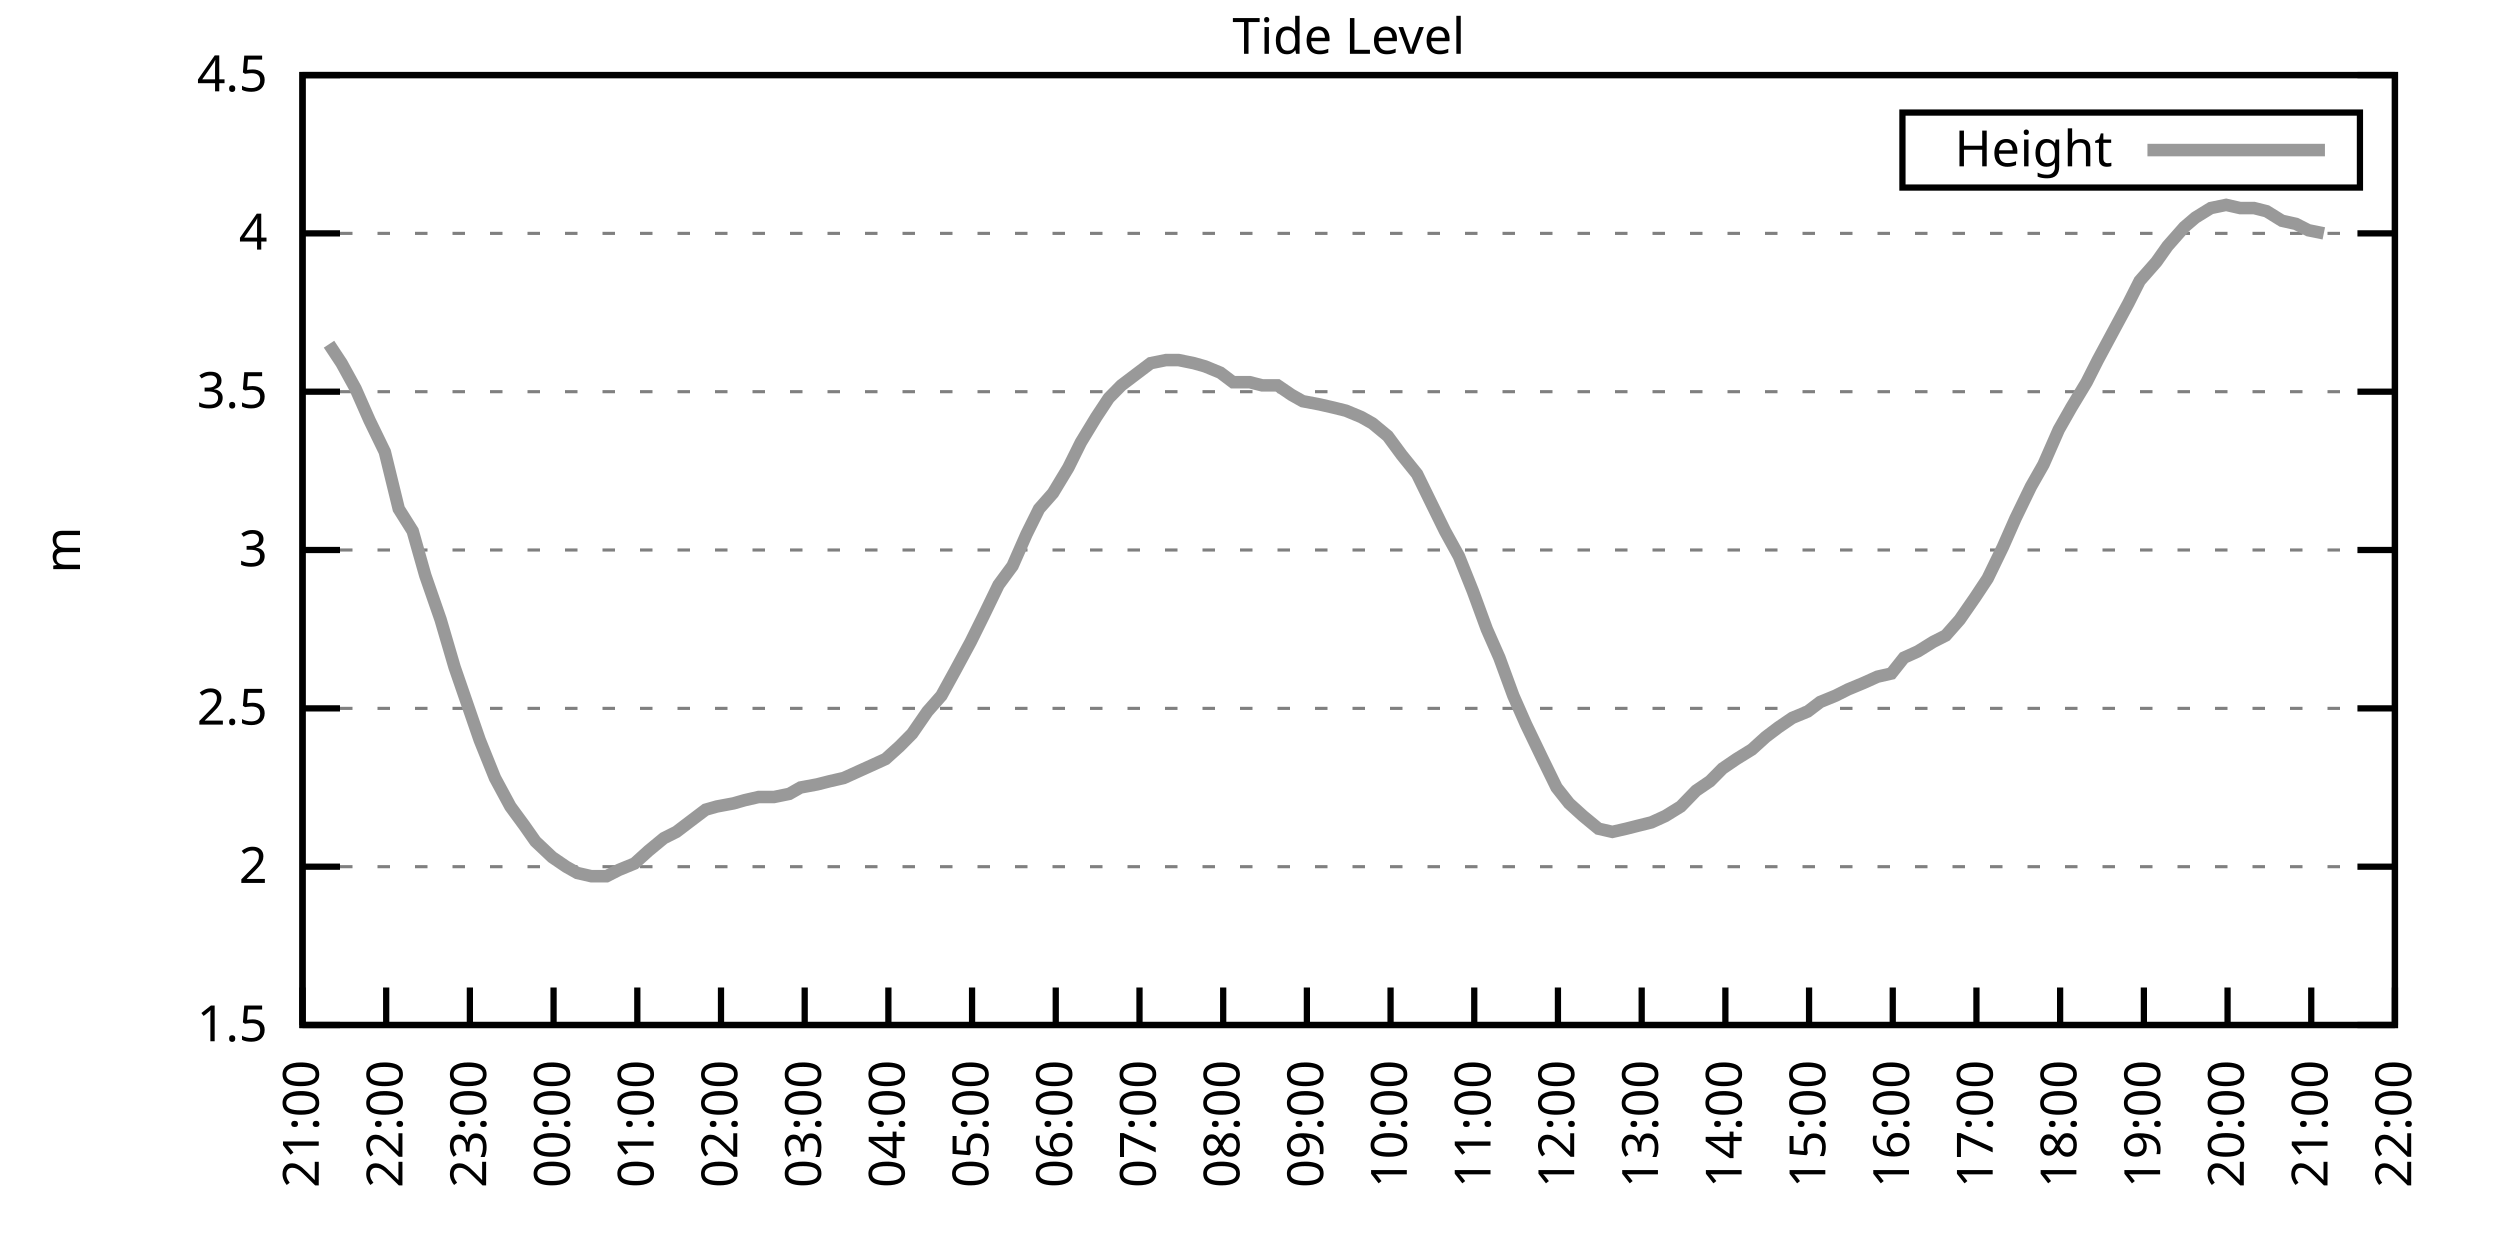
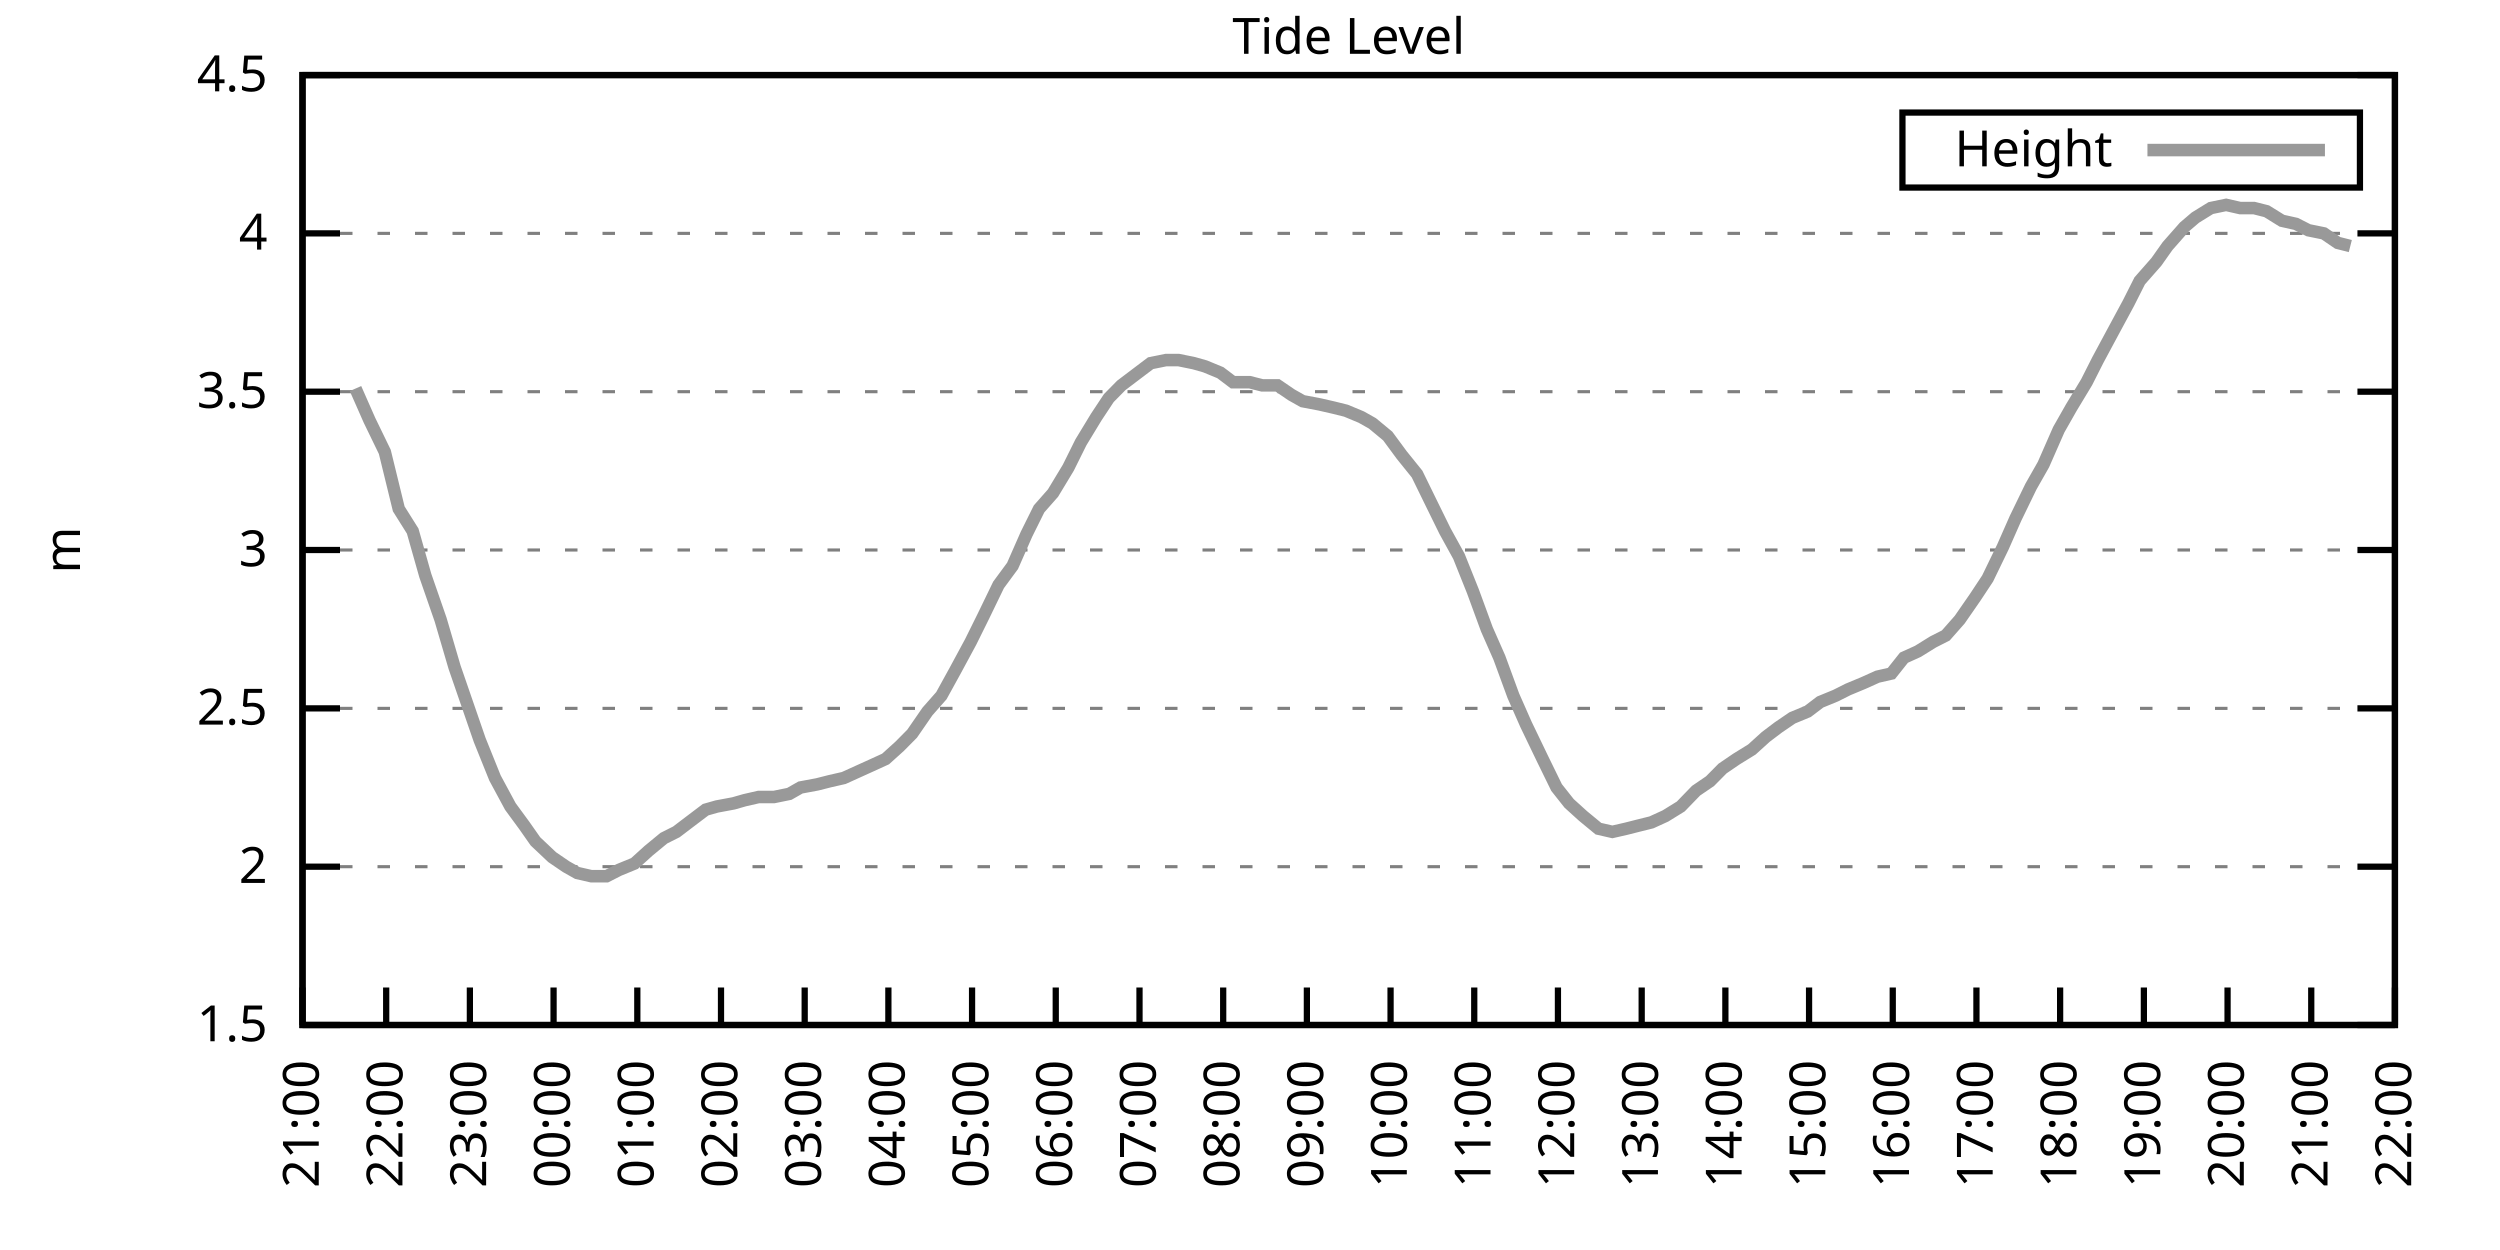
<svg xmlns="http://www.w3.org/2000/svg" xmlns:xlink="http://www.w3.org/1999/xlink" width="400" height="200" viewBox="0 0 400 200">
  <g id="gnuplot_canvas">
    <rect x="0" y="0" width="400" height="200" fill="none" />
    <defs>
      <circle id="gpDot" r="0.5" stroke-width="0.5" stroke="currentColor" />
      <path id="gpPt0" stroke-width="0.333" stroke="currentColor" d="M-1,0 h2 M0,-1 v2" />
      <path id="gpPt1" stroke-width="0.333" stroke="currentColor" d="M-1,-1 L1,1 M1,-1 L-1,1" />
      <path id="gpPt2" stroke-width="0.333" stroke="currentColor" d="M-1,0 L1,0 M0,-1 L0,1 M-1,-1 L1,1 M-1,1 L1,-1" />
      <rect id="gpPt3" stroke-width="0.333" stroke="currentColor" x="-1" y="-1" width="2" height="2" />
      <rect id="gpPt4" stroke-width="0.333" stroke="currentColor" fill="currentColor" x="-1" y="-1" width="2" height="2" />
      <circle id="gpPt5" stroke-width="0.333" stroke="currentColor" cx="0" cy="0" r="1" />
      <use xlink:href="#gpPt5" id="gpPt6" fill="currentColor" stroke="none" />
      <path id="gpPt7" stroke-width="0.333" stroke="currentColor" d="M0,-1.33 L-1.33,0.67 L1.33,0.67 z" />
      <use xlink:href="#gpPt7" id="gpPt8" fill="currentColor" stroke="none" />
      <use xlink:href="#gpPt7" id="gpPt9" stroke="currentColor" transform="rotate(180)" />
      <use xlink:href="#gpPt9" id="gpPt10" fill="currentColor" stroke="none" />
      <use xlink:href="#gpPt3" id="gpPt11" stroke="currentColor" transform="rotate(45)" />
      <use xlink:href="#gpPt11" id="gpPt12" fill="currentColor" stroke="none" />
      <path id="gpPt13" stroke-width="0.333" stroke="currentColor" d="M0,1.330 L1.265,0.411 L0.782,-1.067 L-0.782,-1.076 L-1.265,0.411 z" />
      <use xlink:href="#gpPt13" id="gpPt14" fill="currentColor" stroke="none" />
      <filter id="textbox" filterUnits="objectBoundingBox" x="0" y="0" height="1" width="1">
        <feFlood flood-color="white" flood-opacity="1" result="bgnd" />
        <feComposite in="SourceGraphic" in2="bgnd" operator="atop" />
      </filter>
      <filter id="greybox" filterUnits="objectBoundingBox" x="0" y="0" height="1" width="1">
        <feFlood flood-color="lightgrey" flood-opacity="1" result="grey" />
        <feComposite in="SourceGraphic" in2="grey" operator="atop" />
      </filter>
    </defs>
    <g fill="none" color="white" stroke="currentColor" stroke-width="1.00" stroke-linecap="butt" stroke-linejoin="miter">
</g>
    <g fill="none" color="black" stroke="currentColor" stroke-width="1.00" stroke-linecap="butt" stroke-linejoin="miter">
      <g stroke="none" shape-rendering="crispEdges">
        <polygon fill="rgb(255, 255, 255)" points="48.40,164.00 383.18,164.00 383.18,12.02 48.40,12.02 " />
      </g>
    </g>
    <g fill="none" color="black" stroke="currentColor" stroke-width="1.00" stroke-linecap="butt" stroke-linejoin="miter">
</g>
    <g fill="none" color="black" stroke="black" stroke-width="0.50" stroke-linecap="butt" stroke-linejoin="miter">
</g>
    <g fill="none" color="gray" stroke="currentColor" stroke-width="0.50" stroke-linecap="butt" stroke-linejoin="miter">
      <path stroke="gray" stroke-dasharray="2,4" class="gridline" d="M48.40,164.00 L383.19,164.00  " />
    </g>
    <g fill="none" color="gray" stroke="gray" stroke-width="1.00" stroke-linecap="butt" stroke-linejoin="miter">
</g>
    <g fill="none" color="black" stroke="currentColor" stroke-width="1.00" stroke-linecap="butt" stroke-linejoin="miter">
      <path stroke="black" d="M48.40,164.00 L54.40,164.00 M383.19,164.00 L377.19,164.00  " />
      <g transform="translate(42.80,166.60)" stroke="none" fill="black" font-family="Sans" font-size="8.00" text-anchor="end">
        <text>
          <tspan font-family="Sans"> 1.5</tspan>
        </text>
      </g>
    </g>
    <g fill="none" color="black" stroke="currentColor" stroke-width="1.00" stroke-linecap="butt" stroke-linejoin="miter">
</g>
    <g fill="none" color="black" stroke="black" stroke-width="0.50" stroke-linecap="butt" stroke-linejoin="miter">
</g>
    <g fill="none" color="gray" stroke="currentColor" stroke-width="0.50" stroke-linecap="butt" stroke-linejoin="miter">
      <path stroke="gray" stroke-dasharray="2,4" class="gridline" d="M48.40,138.67 L383.19,138.67  " />
    </g>
    <g fill="none" color="gray" stroke="gray" stroke-width="1.00" stroke-linecap="butt" stroke-linejoin="miter">
</g>
    <g fill="none" color="black" stroke="currentColor" stroke-width="1.00" stroke-linecap="butt" stroke-linejoin="miter">
      <path stroke="black" d="M48.40,138.67 L54.40,138.67 M383.19,138.67 L377.19,138.67  " />
      <g transform="translate(42.80,141.27)" stroke="none" fill="black" font-family="Sans" font-size="8.00" text-anchor="end">
        <text>
          <tspan font-family="Sans"> 2</tspan>
        </text>
      </g>
    </g>
    <g fill="none" color="black" stroke="currentColor" stroke-width="1.00" stroke-linecap="butt" stroke-linejoin="miter">
</g>
    <g fill="none" color="black" stroke="black" stroke-width="0.50" stroke-linecap="butt" stroke-linejoin="miter">
</g>
    <g fill="none" color="gray" stroke="currentColor" stroke-width="0.50" stroke-linecap="butt" stroke-linejoin="miter">
      <path stroke="gray" stroke-dasharray="2,4" class="gridline" d="M48.40,113.34 L383.19,113.34  " />
    </g>
    <g fill="none" color="gray" stroke="gray" stroke-width="1.00" stroke-linecap="butt" stroke-linejoin="miter">
</g>
    <g fill="none" color="black" stroke="currentColor" stroke-width="1.00" stroke-linecap="butt" stroke-linejoin="miter">
      <path stroke="black" d="M48.40,113.34 L54.40,113.34 M383.19,113.34 L377.19,113.34  " />
      <g transform="translate(42.80,115.94)" stroke="none" fill="black" font-family="Sans" font-size="8.00" text-anchor="end">
        <text>
          <tspan font-family="Sans"> 2.5</tspan>
        </text>
      </g>
    </g>
    <g fill="none" color="black" stroke="currentColor" stroke-width="1.00" stroke-linecap="butt" stroke-linejoin="miter">
</g>
    <g fill="none" color="black" stroke="black" stroke-width="0.50" stroke-linecap="butt" stroke-linejoin="miter">
</g>
    <g fill="none" color="gray" stroke="currentColor" stroke-width="0.50" stroke-linecap="butt" stroke-linejoin="miter">
      <path stroke="gray" stroke-dasharray="2,4" class="gridline" d="M48.40,88.00 L383.19,88.00  " />
    </g>
    <g fill="none" color="gray" stroke="gray" stroke-width="1.00" stroke-linecap="butt" stroke-linejoin="miter">
</g>
    <g fill="none" color="black" stroke="currentColor" stroke-width="1.00" stroke-linecap="butt" stroke-linejoin="miter">
      <path stroke="black" d="M48.40,88.00 L54.40,88.00 M383.19,88.00 L377.19,88.00  " />
      <g transform="translate(42.80,90.60)" stroke="none" fill="black" font-family="Sans" font-size="8.00" text-anchor="end">
        <text>
          <tspan font-family="Sans"> 3</tspan>
        </text>
      </g>
    </g>
    <g fill="none" color="black" stroke="currentColor" stroke-width="1.00" stroke-linecap="butt" stroke-linejoin="miter">
</g>
    <g fill="none" color="black" stroke="black" stroke-width="0.50" stroke-linecap="butt" stroke-linejoin="miter">
</g>
    <g fill="none" color="gray" stroke="currentColor" stroke-width="0.50" stroke-linecap="butt" stroke-linejoin="miter">
      <path stroke="gray" stroke-dasharray="2,4" class="gridline" d="M48.40,62.67 L383.19,62.67  " />
    </g>
    <g fill="none" color="gray" stroke="gray" stroke-width="1.00" stroke-linecap="butt" stroke-linejoin="miter">
</g>
    <g fill="none" color="black" stroke="currentColor" stroke-width="1.00" stroke-linecap="butt" stroke-linejoin="miter">
      <path stroke="black" d="M48.40,62.67 L54.40,62.67 M383.19,62.67 L377.19,62.67  " />
      <g transform="translate(42.80,65.27)" stroke="none" fill="black" font-family="Sans" font-size="8.00" text-anchor="end">
        <text>
          <tspan font-family="Sans"> 3.5</tspan>
        </text>
      </g>
    </g>
    <g fill="none" color="black" stroke="currentColor" stroke-width="1.00" stroke-linecap="butt" stroke-linejoin="miter">
</g>
    <g fill="none" color="black" stroke="black" stroke-width="0.50" stroke-linecap="butt" stroke-linejoin="miter">
</g>
    <g fill="none" color="gray" stroke="currentColor" stroke-width="0.50" stroke-linecap="butt" stroke-linejoin="miter">
      <path stroke="gray" stroke-dasharray="2,4" class="gridline" d="M48.40,37.34 L383.19,37.34  " />
    </g>
    <g fill="none" color="gray" stroke="gray" stroke-width="1.00" stroke-linecap="butt" stroke-linejoin="miter">
</g>
    <g fill="none" color="black" stroke="currentColor" stroke-width="1.00" stroke-linecap="butt" stroke-linejoin="miter">
      <path stroke="black" d="M48.40,37.34 L54.40,37.34 M383.19,37.34 L377.19,37.34  " />
      <g transform="translate(42.80,39.94)" stroke="none" fill="black" font-family="Sans" font-size="8.00" text-anchor="end">
        <text>
          <tspan font-family="Sans"> 4</tspan>
        </text>
      </g>
    </g>
    <g fill="none" color="black" stroke="currentColor" stroke-width="1.00" stroke-linecap="butt" stroke-linejoin="miter">
</g>
    <g fill="none" color="black" stroke="black" stroke-width="0.50" stroke-linecap="butt" stroke-linejoin="miter">
</g>
    <g fill="none" color="gray" stroke="currentColor" stroke-width="0.50" stroke-linecap="butt" stroke-linejoin="miter">
      <path stroke="gray" stroke-dasharray="2,4" class="gridline" d="M48.40,12.01 L383.19,12.01  " />
    </g>
    <g fill="none" color="gray" stroke="gray" stroke-width="1.00" stroke-linecap="butt" stroke-linejoin="miter">
</g>
    <g fill="none" color="black" stroke="currentColor" stroke-width="1.00" stroke-linecap="butt" stroke-linejoin="miter">
      <path stroke="black" d="M48.40,12.01 L54.40,12.01 M383.19,12.01 L377.19,12.01  " />
      <g transform="translate(42.80,14.61)" stroke="none" fill="black" font-family="Sans" font-size="8.00" text-anchor="end">
        <text>
          <tspan font-family="Sans"> 4.5</tspan>
        </text>
      </g>
    </g>
    <g fill="none" color="black" stroke="currentColor" stroke-width="1.00" stroke-linecap="butt" stroke-linejoin="miter">
      <path stroke="black" d="M48.40,164.00 L48.40,158.00  " />
      <g transform="translate(51.00,169.60) rotate(270.00)" stroke="none" fill="black" font-family="Sans" font-size="8.00" text-anchor="end">
        <text>
          <tspan font-family="Sans">21:00</tspan>
        </text>
      </g>
    </g>
    <g fill="none" color="black" stroke="currentColor" stroke-width="1.00" stroke-linecap="butt" stroke-linejoin="miter">
      <path stroke="black" d="M61.79,164.00 L61.79,158.00  " />
      <g transform="translate(64.39,169.60) rotate(270.00)" stroke="none" fill="black" font-family="Sans" font-size="8.00" text-anchor="end">
        <text>
          <tspan font-family="Sans">22:00</tspan>
        </text>
      </g>
    </g>
    <g fill="none" color="black" stroke="currentColor" stroke-width="1.00" stroke-linecap="butt" stroke-linejoin="miter">
      <path stroke="black" d="M75.18,164.00 L75.18,158.00  " />
      <g transform="translate(77.78,169.60) rotate(270.00)" stroke="none" fill="black" font-family="Sans" font-size="8.00" text-anchor="end">
        <text>
          <tspan font-family="Sans">23:00</tspan>
        </text>
      </g>
    </g>
    <g fill="none" color="black" stroke="currentColor" stroke-width="1.00" stroke-linecap="butt" stroke-linejoin="miter">
      <path stroke="black" d="M88.57,164.00 L88.57,158.00  " />
      <g transform="translate(91.17,169.60) rotate(270.00)" stroke="none" fill="black" font-family="Sans" font-size="8.00" text-anchor="end">
        <text>
          <tspan font-family="Sans">00:00</tspan>
        </text>
      </g>
    </g>
    <g fill="none" color="black" stroke="currentColor" stroke-width="1.00" stroke-linecap="butt" stroke-linejoin="miter">
      <path stroke="black" d="M101.97,164.00 L101.97,158.00  " />
      <g transform="translate(104.57,169.60) rotate(270.00)" stroke="none" fill="black" font-family="Sans" font-size="8.00" text-anchor="end">
        <text>
          <tspan font-family="Sans">01:00</tspan>
        </text>
      </g>
    </g>
    <g fill="none" color="black" stroke="currentColor" stroke-width="1.00" stroke-linecap="butt" stroke-linejoin="miter">
      <path stroke="black" d="M115.36,164.00 L115.36,158.00  " />
      <g transform="translate(117.96,169.60) rotate(270.00)" stroke="none" fill="black" font-family="Sans" font-size="8.00" text-anchor="end">
        <text>
          <tspan font-family="Sans">02:00</tspan>
        </text>
      </g>
    </g>
    <g fill="none" color="black" stroke="currentColor" stroke-width="1.00" stroke-linecap="butt" stroke-linejoin="miter">
      <path stroke="black" d="M128.75,164.00 L128.75,158.00  " />
      <g transform="translate(131.35,169.60) rotate(270.00)" stroke="none" fill="black" font-family="Sans" font-size="8.00" text-anchor="end">
        <text>
          <tspan font-family="Sans">03:00</tspan>
        </text>
      </g>
    </g>
    <g fill="none" color="black" stroke="currentColor" stroke-width="1.00" stroke-linecap="butt" stroke-linejoin="miter">
      <path stroke="black" d="M142.14,164.00 L142.14,158.00  " />
      <g transform="translate(144.74,169.60) rotate(270.00)" stroke="none" fill="black" font-family="Sans" font-size="8.00" text-anchor="end">
        <text>
          <tspan font-family="Sans">04:00</tspan>
        </text>
      </g>
    </g>
    <g fill="none" color="black" stroke="currentColor" stroke-width="1.00" stroke-linecap="butt" stroke-linejoin="miter">
      <path stroke="black" d="M155.53,164.00 L155.53,158.00  " />
      <g transform="translate(158.13,169.60) rotate(270.00)" stroke="none" fill="black" font-family="Sans" font-size="8.00" text-anchor="end">
        <text>
          <tspan font-family="Sans">05:00</tspan>
        </text>
      </g>
    </g>
    <g fill="none" color="black" stroke="currentColor" stroke-width="1.00" stroke-linecap="butt" stroke-linejoin="miter">
      <path stroke="black" d="M168.92,164.00 L168.92,158.00  " />
      <g transform="translate(171.52,169.60) rotate(270.00)" stroke="none" fill="black" font-family="Sans" font-size="8.00" text-anchor="end">
        <text>
          <tspan font-family="Sans">06:00</tspan>
        </text>
      </g>
    </g>
    <g fill="none" color="black" stroke="currentColor" stroke-width="1.00" stroke-linecap="butt" stroke-linejoin="miter">
      <path stroke="black" d="M182.32,164.00 L182.32,158.00  " />
      <g transform="translate(184.92,169.60) rotate(270.00)" stroke="none" fill="black" font-family="Sans" font-size="8.00" text-anchor="end">
        <text>
          <tspan font-family="Sans">07:00</tspan>
        </text>
      </g>
    </g>
    <g fill="none" color="black" stroke="currentColor" stroke-width="1.00" stroke-linecap="butt" stroke-linejoin="miter">
      <path stroke="black" d="M195.71,164.00 L195.71,158.00  " />
      <g transform="translate(198.31,169.60) rotate(270.00)" stroke="none" fill="black" font-family="Sans" font-size="8.00" text-anchor="end">
        <text>
          <tspan font-family="Sans">08:00</tspan>
        </text>
      </g>
    </g>
    <g fill="none" color="black" stroke="currentColor" stroke-width="1.00" stroke-linecap="butt" stroke-linejoin="miter">
      <path stroke="black" d="M209.10,164.00 L209.10,158.00  " />
      <g transform="translate(211.70,169.60) rotate(270.00)" stroke="none" fill="black" font-family="Sans" font-size="8.00" text-anchor="end">
        <text>
          <tspan font-family="Sans">09:00</tspan>
        </text>
      </g>
    </g>
    <g fill="none" color="black" stroke="currentColor" stroke-width="1.00" stroke-linecap="butt" stroke-linejoin="miter">
      <path stroke="black" d="M222.49,164.00 L222.49,158.00  " />
      <g transform="translate(225.09,169.60) rotate(270.00)" stroke="none" fill="black" font-family="Sans" font-size="8.00" text-anchor="end">
        <text>
          <tspan font-family="Sans">10:00</tspan>
        </text>
      </g>
    </g>
    <g fill="none" color="black" stroke="currentColor" stroke-width="1.00" stroke-linecap="butt" stroke-linejoin="miter">
      <path stroke="black" d="M235.88,164.00 L235.88,158.00  " />
      <g transform="translate(238.48,169.60) rotate(270.00)" stroke="none" fill="black" font-family="Sans" font-size="8.00" text-anchor="end">
        <text>
          <tspan font-family="Sans">11:00</tspan>
        </text>
      </g>
    </g>
    <g fill="none" color="black" stroke="currentColor" stroke-width="1.00" stroke-linecap="butt" stroke-linejoin="miter">
      <path stroke="black" d="M249.27,164.00 L249.27,158.00  " />
      <g transform="translate(251.87,169.60) rotate(270.00)" stroke="none" fill="black" font-family="Sans" font-size="8.00" text-anchor="end">
        <text>
          <tspan font-family="Sans">12:00</tspan>
        </text>
      </g>
    </g>
    <g fill="none" color="black" stroke="currentColor" stroke-width="1.00" stroke-linecap="butt" stroke-linejoin="miter">
      <path stroke="black" d="M262.67,164.00 L262.67,158.00  " />
      <g transform="translate(265.27,169.60) rotate(270.00)" stroke="none" fill="black" font-family="Sans" font-size="8.00" text-anchor="end">
        <text>
          <tspan font-family="Sans">13:00</tspan>
        </text>
      </g>
    </g>
    <g fill="none" color="black" stroke="currentColor" stroke-width="1.00" stroke-linecap="butt" stroke-linejoin="miter">
      <path stroke="black" d="M276.06,164.00 L276.06,158.00  " />
      <g transform="translate(278.66,169.60) rotate(270.00)" stroke="none" fill="black" font-family="Sans" font-size="8.00" text-anchor="end">
        <text>
          <tspan font-family="Sans">14:00</tspan>
        </text>
      </g>
    </g>
    <g fill="none" color="black" stroke="currentColor" stroke-width="1.00" stroke-linecap="butt" stroke-linejoin="miter">
      <path stroke="black" d="M289.45,164.00 L289.45,158.00  " />
      <g transform="translate(292.05,169.60) rotate(270.00)" stroke="none" fill="black" font-family="Sans" font-size="8.00" text-anchor="end">
        <text>
          <tspan font-family="Sans">15:00</tspan>
        </text>
      </g>
    </g>
    <g fill="none" color="black" stroke="currentColor" stroke-width="1.00" stroke-linecap="butt" stroke-linejoin="miter">
      <path stroke="black" d="M302.84,164.00 L302.84,158.00  " />
      <g transform="translate(305.44,169.60) rotate(270.00)" stroke="none" fill="black" font-family="Sans" font-size="8.00" text-anchor="end">
        <text>
          <tspan font-family="Sans">16:00</tspan>
        </text>
      </g>
    </g>
    <g fill="none" color="black" stroke="currentColor" stroke-width="1.00" stroke-linecap="butt" stroke-linejoin="miter">
      <path stroke="black" d="M316.23,164.00 L316.23,158.00  " />
      <g transform="translate(318.83,169.60) rotate(270.00)" stroke="none" fill="black" font-family="Sans" font-size="8.00" text-anchor="end">
        <text>
          <tspan font-family="Sans">17:00</tspan>
        </text>
      </g>
    </g>
    <g fill="none" color="black" stroke="currentColor" stroke-width="1.00" stroke-linecap="butt" stroke-linejoin="miter">
      <path stroke="black" d="M329.62,164.00 L329.62,158.00  " />
      <g transform="translate(332.22,169.60) rotate(270.00)" stroke="none" fill="black" font-family="Sans" font-size="8.00" text-anchor="end">
        <text>
          <tspan font-family="Sans">18:00</tspan>
        </text>
      </g>
    </g>
    <g fill="none" color="black" stroke="currentColor" stroke-width="1.00" stroke-linecap="butt" stroke-linejoin="miter">
      <path stroke="black" d="M343.02,164.00 L343.02,158.00  " />
      <g transform="translate(345.62,169.60) rotate(270.00)" stroke="none" fill="black" font-family="Sans" font-size="8.00" text-anchor="end">
        <text>
          <tspan font-family="Sans">19:00</tspan>
        </text>
      </g>
    </g>
    <g fill="none" color="black" stroke="currentColor" stroke-width="1.00" stroke-linecap="butt" stroke-linejoin="miter">
      <path stroke="black" d="M356.41,164.00 L356.41,158.00  " />
      <g transform="translate(359.01,169.60) rotate(270.00)" stroke="none" fill="black" font-family="Sans" font-size="8.00" text-anchor="end">
        <text>
          <tspan font-family="Sans">20:00</tspan>
        </text>
      </g>
    </g>
    <g fill="none" color="black" stroke="currentColor" stroke-width="1.00" stroke-linecap="butt" stroke-linejoin="miter">
      <path stroke="black" d="M369.80,164.00 L369.80,158.00  " />
      <g transform="translate(372.40,169.60) rotate(270.00)" stroke="none" fill="black" font-family="Sans" font-size="8.00" text-anchor="end">
        <text>
          <tspan font-family="Sans">21:00</tspan>
        </text>
      </g>
    </g>
    <g fill="none" color="black" stroke="currentColor" stroke-width="1.00" stroke-linecap="butt" stroke-linejoin="miter">
      <path stroke="black" d="M383.19,164.00 L383.19,158.00  " />
      <g transform="translate(385.79,169.60) rotate(270.00)" stroke="none" fill="black" font-family="Sans" font-size="8.00" text-anchor="end">
        <text>
          <tspan font-family="Sans">22:00</tspan>
        </text>
      </g>
    </g>
    <g fill="none" color="black" stroke="currentColor" stroke-width="1.00" stroke-linecap="butt" stroke-linejoin="miter">
</g>
    <g fill="none" color="black" stroke="currentColor" stroke-width="1.00" stroke-linecap="butt" stroke-linejoin="miter">
      <path stroke="black" d="M48.40,12.01 L48.40,164.00 L383.19,164.00 L383.19,12.01 L48.40,12.01 Z  " />
    </g>
    <g fill="none" color="black" stroke="currentColor" stroke-width="1.00" stroke-linecap="butt" stroke-linejoin="miter">
</g>
    <g fill="none" color="black" stroke="currentColor" stroke-width="1.00" stroke-linecap="butt" stroke-linejoin="miter">
      <path stroke="black" d="M304.39,30.01 L304.39,18.01 L377.59,18.01 L377.59,30.01 L304.39,30.01 Z  " />
    </g>
    <g id="Tide_level_plot_1">
      <g fill="none" color="white" stroke="black" stroke-width="2.00" stroke-linecap="butt" stroke-linejoin="miter">
</g>
      <g fill="none" color="black" stroke="currentColor" stroke-width="2.00" stroke-linecap="butt" stroke-linejoin="miter">
        <g transform="translate(337.99,26.61)" stroke="none" fill="black" font-family="Sans" font-size="8.00" text-anchor="end">
          <text>
            <tspan font-family="Sans">Height</tspan>
          </text>
        </g>
      </g>
      <g fill="none" color="black" stroke="currentColor" stroke-width="2.00" stroke-linecap="butt" stroke-linejoin="miter">
-         <path stroke="rgb(153, 153, 153)" d="M343.59,24.01 L371.99,24.01 M52.64,55.07 L54.65,58.11 L56.88,62.17 L59.11,67.23 L61.57,72.30 L63.80,81.42   L66.03,84.97 L68.04,92.06 L70.50,99.15 L72.73,106.75 L76.75,118.40 L79.20,124.48 L81.66,129.04 L83.89,132.08   L85.67,134.62 L88.35,137.15 L90.58,138.67 L92.37,139.68 L94.60,140.19 L97.06,140.19 L99.06,139.17 L101.52,138.16   L103.75,136.14 L106.21,134.11 L108.22,133.10 L110.22,131.58 L112.90,129.55 L114.69,129.04 L117.37,128.54 L119.15,128.03   L121.38,127.52 L123.84,127.52 L126.29,127.02 L128.08,126.00 L130.76,125.50 L132.77,124.99 L135.00,124.48 L137.23,123.47   L139.46,122.46 L141.69,121.44 L143.93,119.42 L145.94,117.39 L148.39,113.84 L150.62,111.31 L152.85,107.26 L155.31,102.70   L157.32,98.64 L159.77,93.58 L162.01,90.54 L164.24,85.47 L166.25,81.42 L168.48,78.89 L170.93,74.83 L172.94,70.78   L175.40,66.73 L177.41,63.69 L179.41,61.66 L182.09,59.63 L184.10,58.11 L186.56,57.61 L188.57,57.61 L191.02,58.11   L192.81,58.62 L195.26,59.63 L197.27,61.15 L199.95,61.15 L201.96,61.66 L204.41,61.66 L206.64,63.18 L208.43,64.19   L211.11,64.70 L213.34,65.21 L215.35,65.71 L217.80,66.73 L219.59,67.74 L222.04,69.77 L224.28,72.81 L226.73,75.85   L228.96,80.41 L231.20,84.97 L233.43,89.02 L235.66,94.59 L237.89,100.67 L239.90,105.23 L242.13,111.31 L244.14,115.87   L246.82,121.44 L249.05,126.00 L251.06,128.54 L253.29,130.56 L255.75,132.59 L257.98,133.10 L260.21,132.59 L262.22,132.08   L264.23,131.58 L266.46,130.56 L268.92,129.04 L271.37,126.51 L273.60,124.99 L275.61,122.96 L277.84,121.44 L280.30,119.92   L282.53,117.90 L284.54,116.38 L286.77,114.86 L289.23,113.84 L291.23,112.32 L293.69,111.31 L295.70,110.30 L298.15,109.28   L300.39,108.27 L302.62,107.76 L304.63,105.23 L306.86,104.22 L309.31,102.70 L311.32,101.68 L313.55,99.15 L316.01,95.60   L318.02,92.56 L320.47,87.50 L322.48,82.94 L324.94,77.87 L326.95,74.33 L329.40,68.75 L331.41,65.21 L333.86,61.15   L335.65,57.61 L338.10,53.05 L340.56,48.49 L342.35,44.94 L345.02,41.90 L346.81,39.37 L349.49,36.33 L351.27,34.81   L353.73,33.29 L356.18,32.78 L358.42,33.29 L360.65,33.29 L362.66,33.80 L365.11,35.32 L367.34,35.82 L369.35,36.84   L371.81,37.34  " />
+         <path stroke="rgb(153, 153, 153)" d="M343.59,24.01 L371.99,24.01 M56.88,62.17 L59.11,67.23 L61.57,72.30 L63.80,81.42 L66.03,84.97 L68.04,92.06   L70.50,99.15 L72.73,106.75 L76.75,118.40 L79.20,124.48 L81.66,129.04 L83.89,132.08 L85.67,134.62 L88.35,137.15   L90.58,138.67 L92.37,139.68 L94.60,140.19 L97.06,140.19 L99.06,139.17 L101.52,138.16 L103.75,136.14 L106.21,134.11   L108.22,133.10 L110.22,131.58 L112.90,129.55 L114.69,129.04 L117.37,128.54 L119.15,128.03 L121.38,127.52 L123.84,127.52   L126.29,127.02 L128.08,126.00 L130.76,125.50 L132.77,124.99 L135.00,124.48 L137.23,123.47 L139.46,122.46 L141.69,121.44   L143.93,119.42 L145.94,117.39 L148.39,113.84 L150.62,111.31 L152.85,107.26 L155.31,102.70 L157.32,98.64 L159.77,93.58   L162.01,90.54 L164.24,85.47 L166.25,81.42 L168.48,78.89 L170.93,74.83 L172.94,70.78 L175.40,66.73 L177.41,63.69   L179.41,61.66 L182.09,59.63 L184.10,58.11 L186.56,57.61 L188.57,57.61 L191.02,58.11 L192.81,58.62 L195.26,59.63   L197.27,61.15 L199.95,61.15 L201.96,61.66 L204.41,61.66 L206.64,63.18 L208.43,64.19 L211.11,64.70 L213.34,65.21   L215.35,65.71 L217.80,66.73 L219.59,67.74 L222.04,69.77 L224.28,72.81 L226.73,75.85 L228.96,80.41 L231.20,84.97   L233.43,89.02 L235.66,94.59 L237.89,100.67 L239.90,105.23 L242.13,111.31 L244.14,115.87 L246.82,121.44 L249.05,126.00   L251.06,128.54 L253.29,130.56 L255.75,132.59 L257.98,133.10 L260.21,132.59 L262.22,132.08 L264.23,131.58 L266.46,130.56   L268.92,129.04 L271.37,126.51 L273.60,124.99 L275.61,122.96 L277.84,121.44 L280.30,119.92 L282.53,117.90 L284.54,116.38   L286.77,114.86 L289.23,113.84 L291.23,112.32 L293.69,111.31 L295.70,110.30 L298.15,109.28 L300.39,108.27 L302.62,107.76   L304.63,105.23 L306.86,104.22 L309.31,102.70 L311.32,101.68 L313.55,99.15 L316.01,95.60 L318.02,92.56 L320.47,87.50   L322.48,82.94 L324.94,77.87 L326.95,74.33 L329.40,68.75 L331.41,65.21 L333.86,61.15 L335.65,57.61 L338.10,53.05   L340.56,48.49 L342.35,44.94 L345.02,41.90 L346.81,39.37 L349.49,36.33 L351.27,34.81 L353.73,33.29 L356.18,32.78   L358.42,33.29 L360.65,33.29 L362.66,33.80 L365.11,35.32 L367.34,35.82 L369.35,36.84 L371.81,37.34 L374.04,38.86   L376.05,39.37  " />
      </g>
    </g>
    <g fill="none" color="black" stroke="currentColor" stroke-width="2.00" stroke-linecap="butt" stroke-linejoin="miter">
</g>
    <g fill="none" color="black" stroke="black" stroke-width="1.00" stroke-linecap="butt" stroke-linejoin="miter">
</g>
    <g fill="none" color="black" stroke="currentColor" stroke-width="1.00" stroke-linecap="butt" stroke-linejoin="miter">
      <path stroke="black" d="M48.40,12.01 L48.40,164.00 L383.19,164.00 L383.19,12.01 L48.40,12.01 Z  " />
      <g transform="translate(12.80,88.01) rotate(270.00)" stroke="none" fill="black" font-family="Sans" font-size="8.00" text-anchor="middle">
        <text>
          <tspan font-family="Sans">m</tspan>
        </text>
      </g>
    </g>
    <g fill="none" color="black" stroke="currentColor" stroke-width="1.00" stroke-linecap="butt" stroke-linejoin="miter">
</g>
    <g fill="none" color="black" stroke="currentColor" stroke-width="1.00" stroke-linecap="butt" stroke-linejoin="miter">
      <g transform="translate(215.79,8.61)" stroke="none" fill="black" font-family="Sans" font-size="8.00" text-anchor="middle">
        <text>
          <tspan font-family="Sans">Tide Level</tspan>
        </text>
      </g>
    </g>
    <g fill="none" color="black" stroke="currentColor" stroke-width="1.00" stroke-linecap="butt" stroke-linejoin="miter">
</g>
  </g>
</svg>
